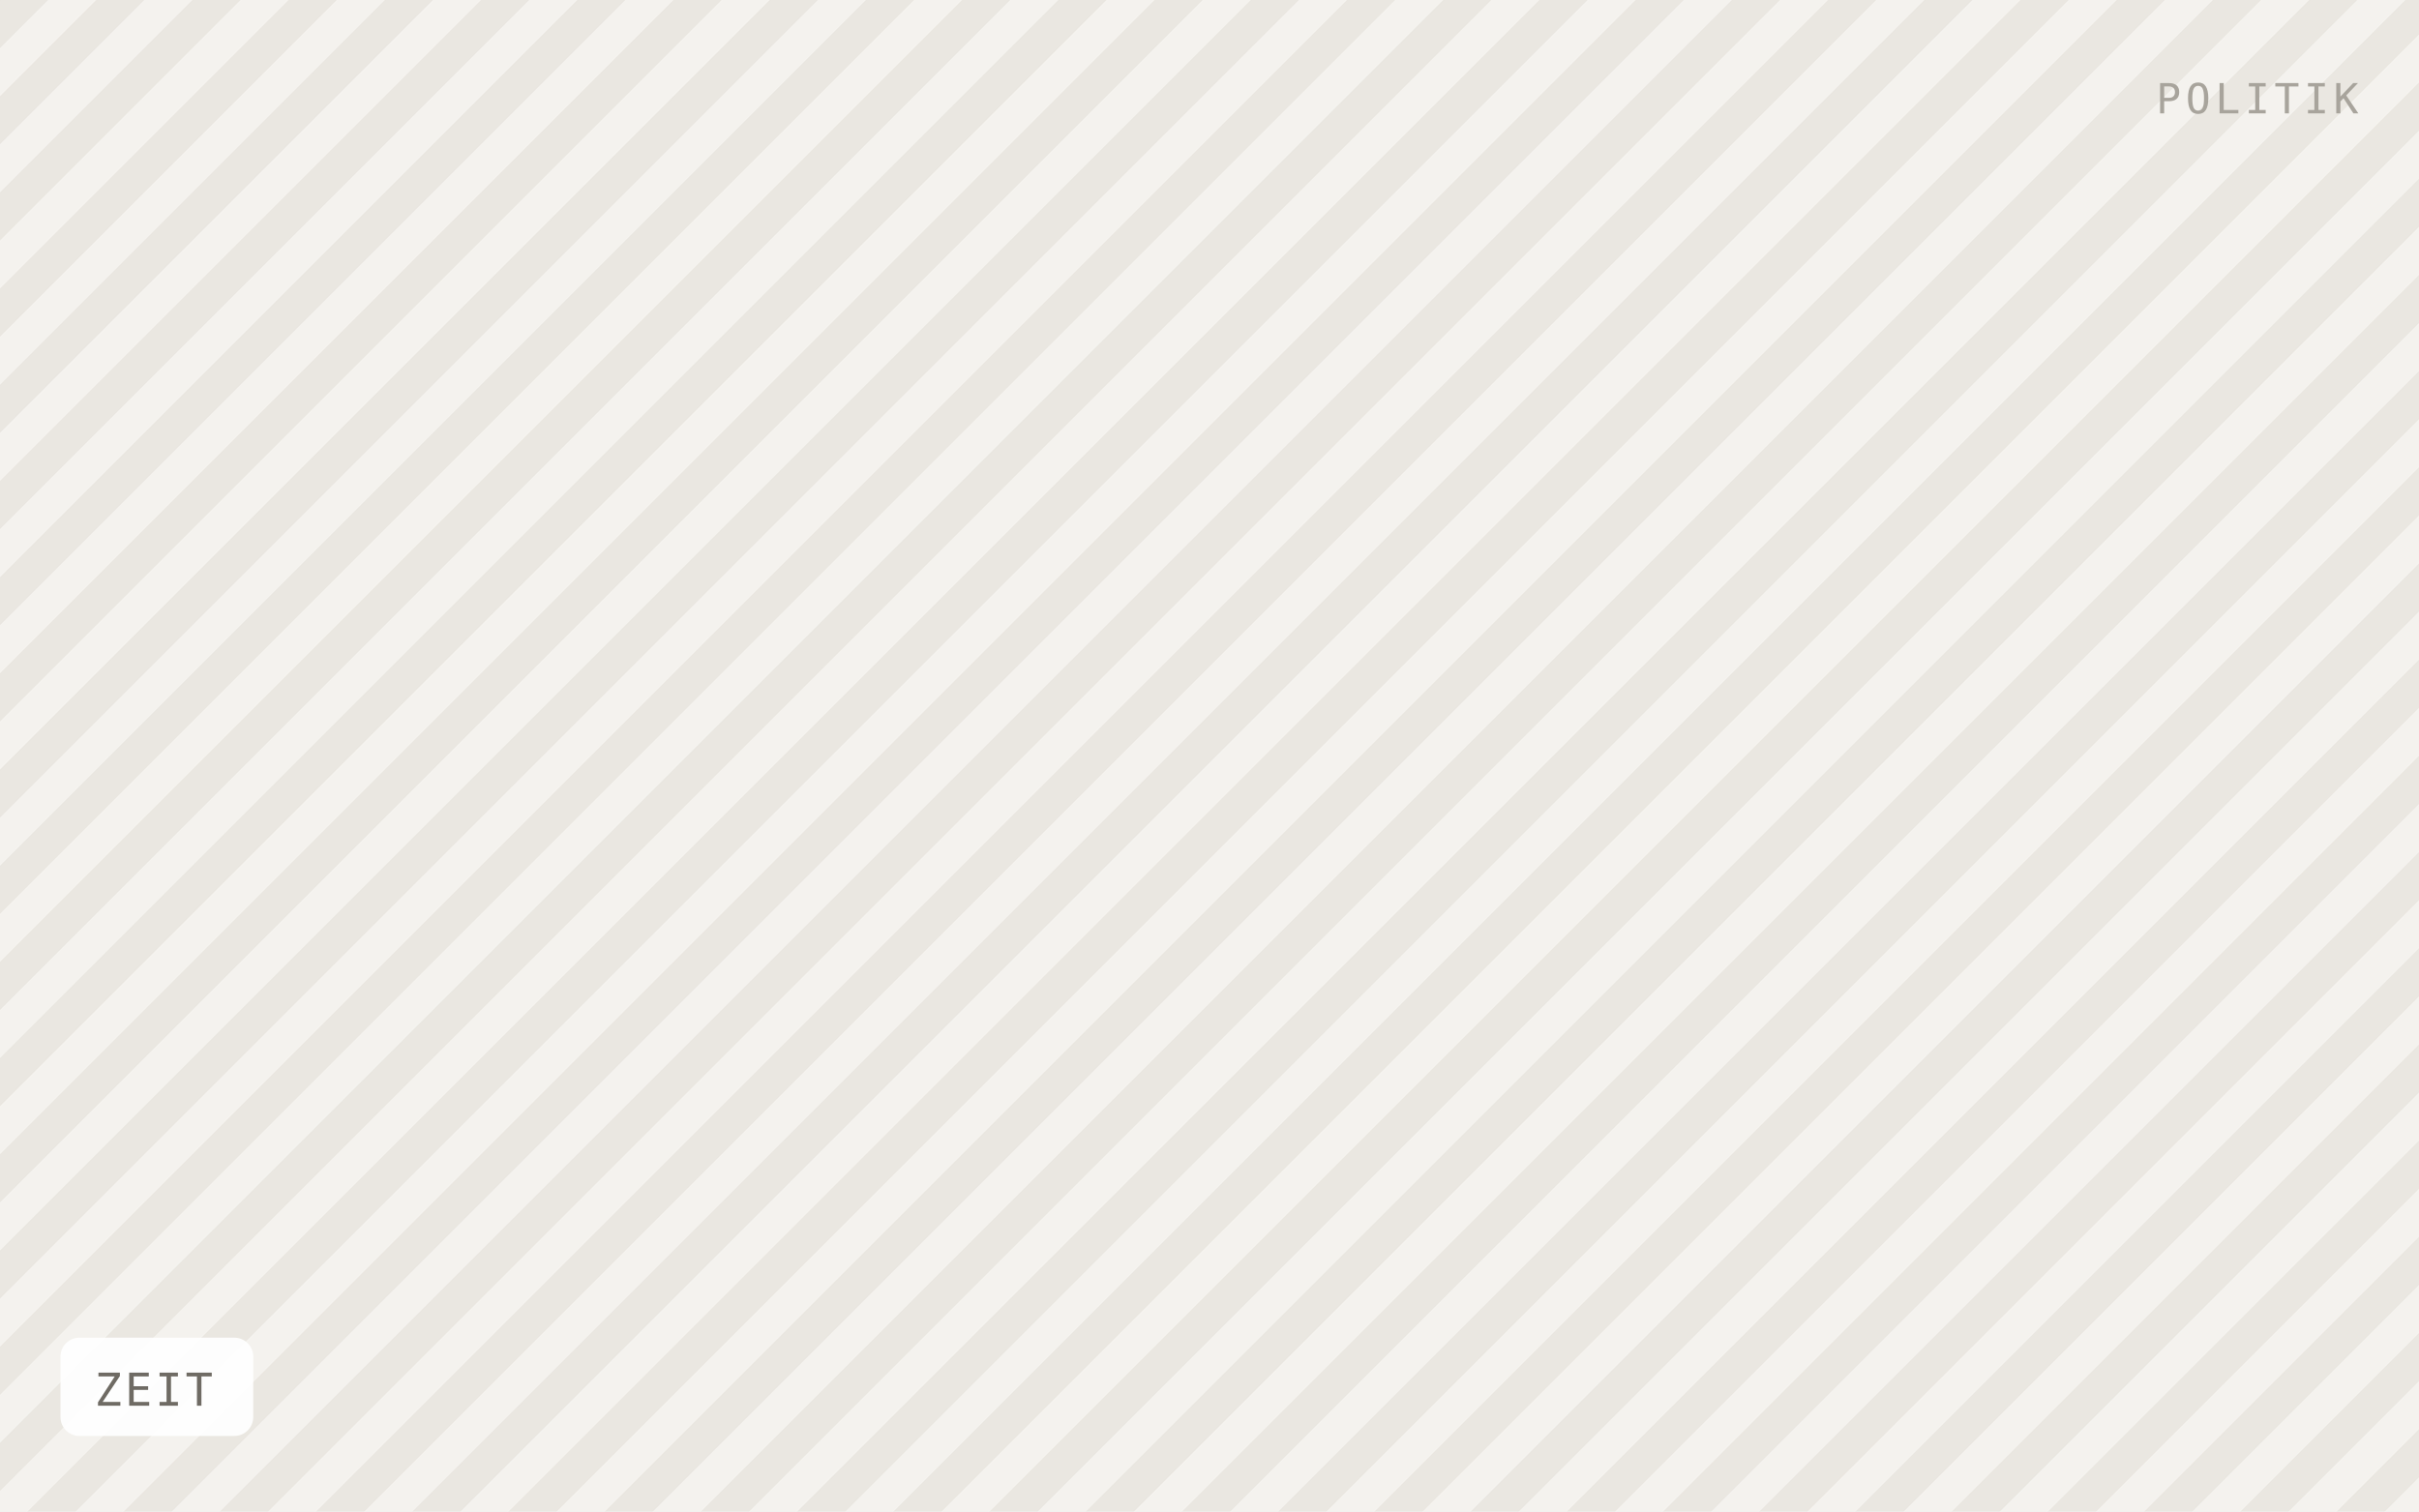
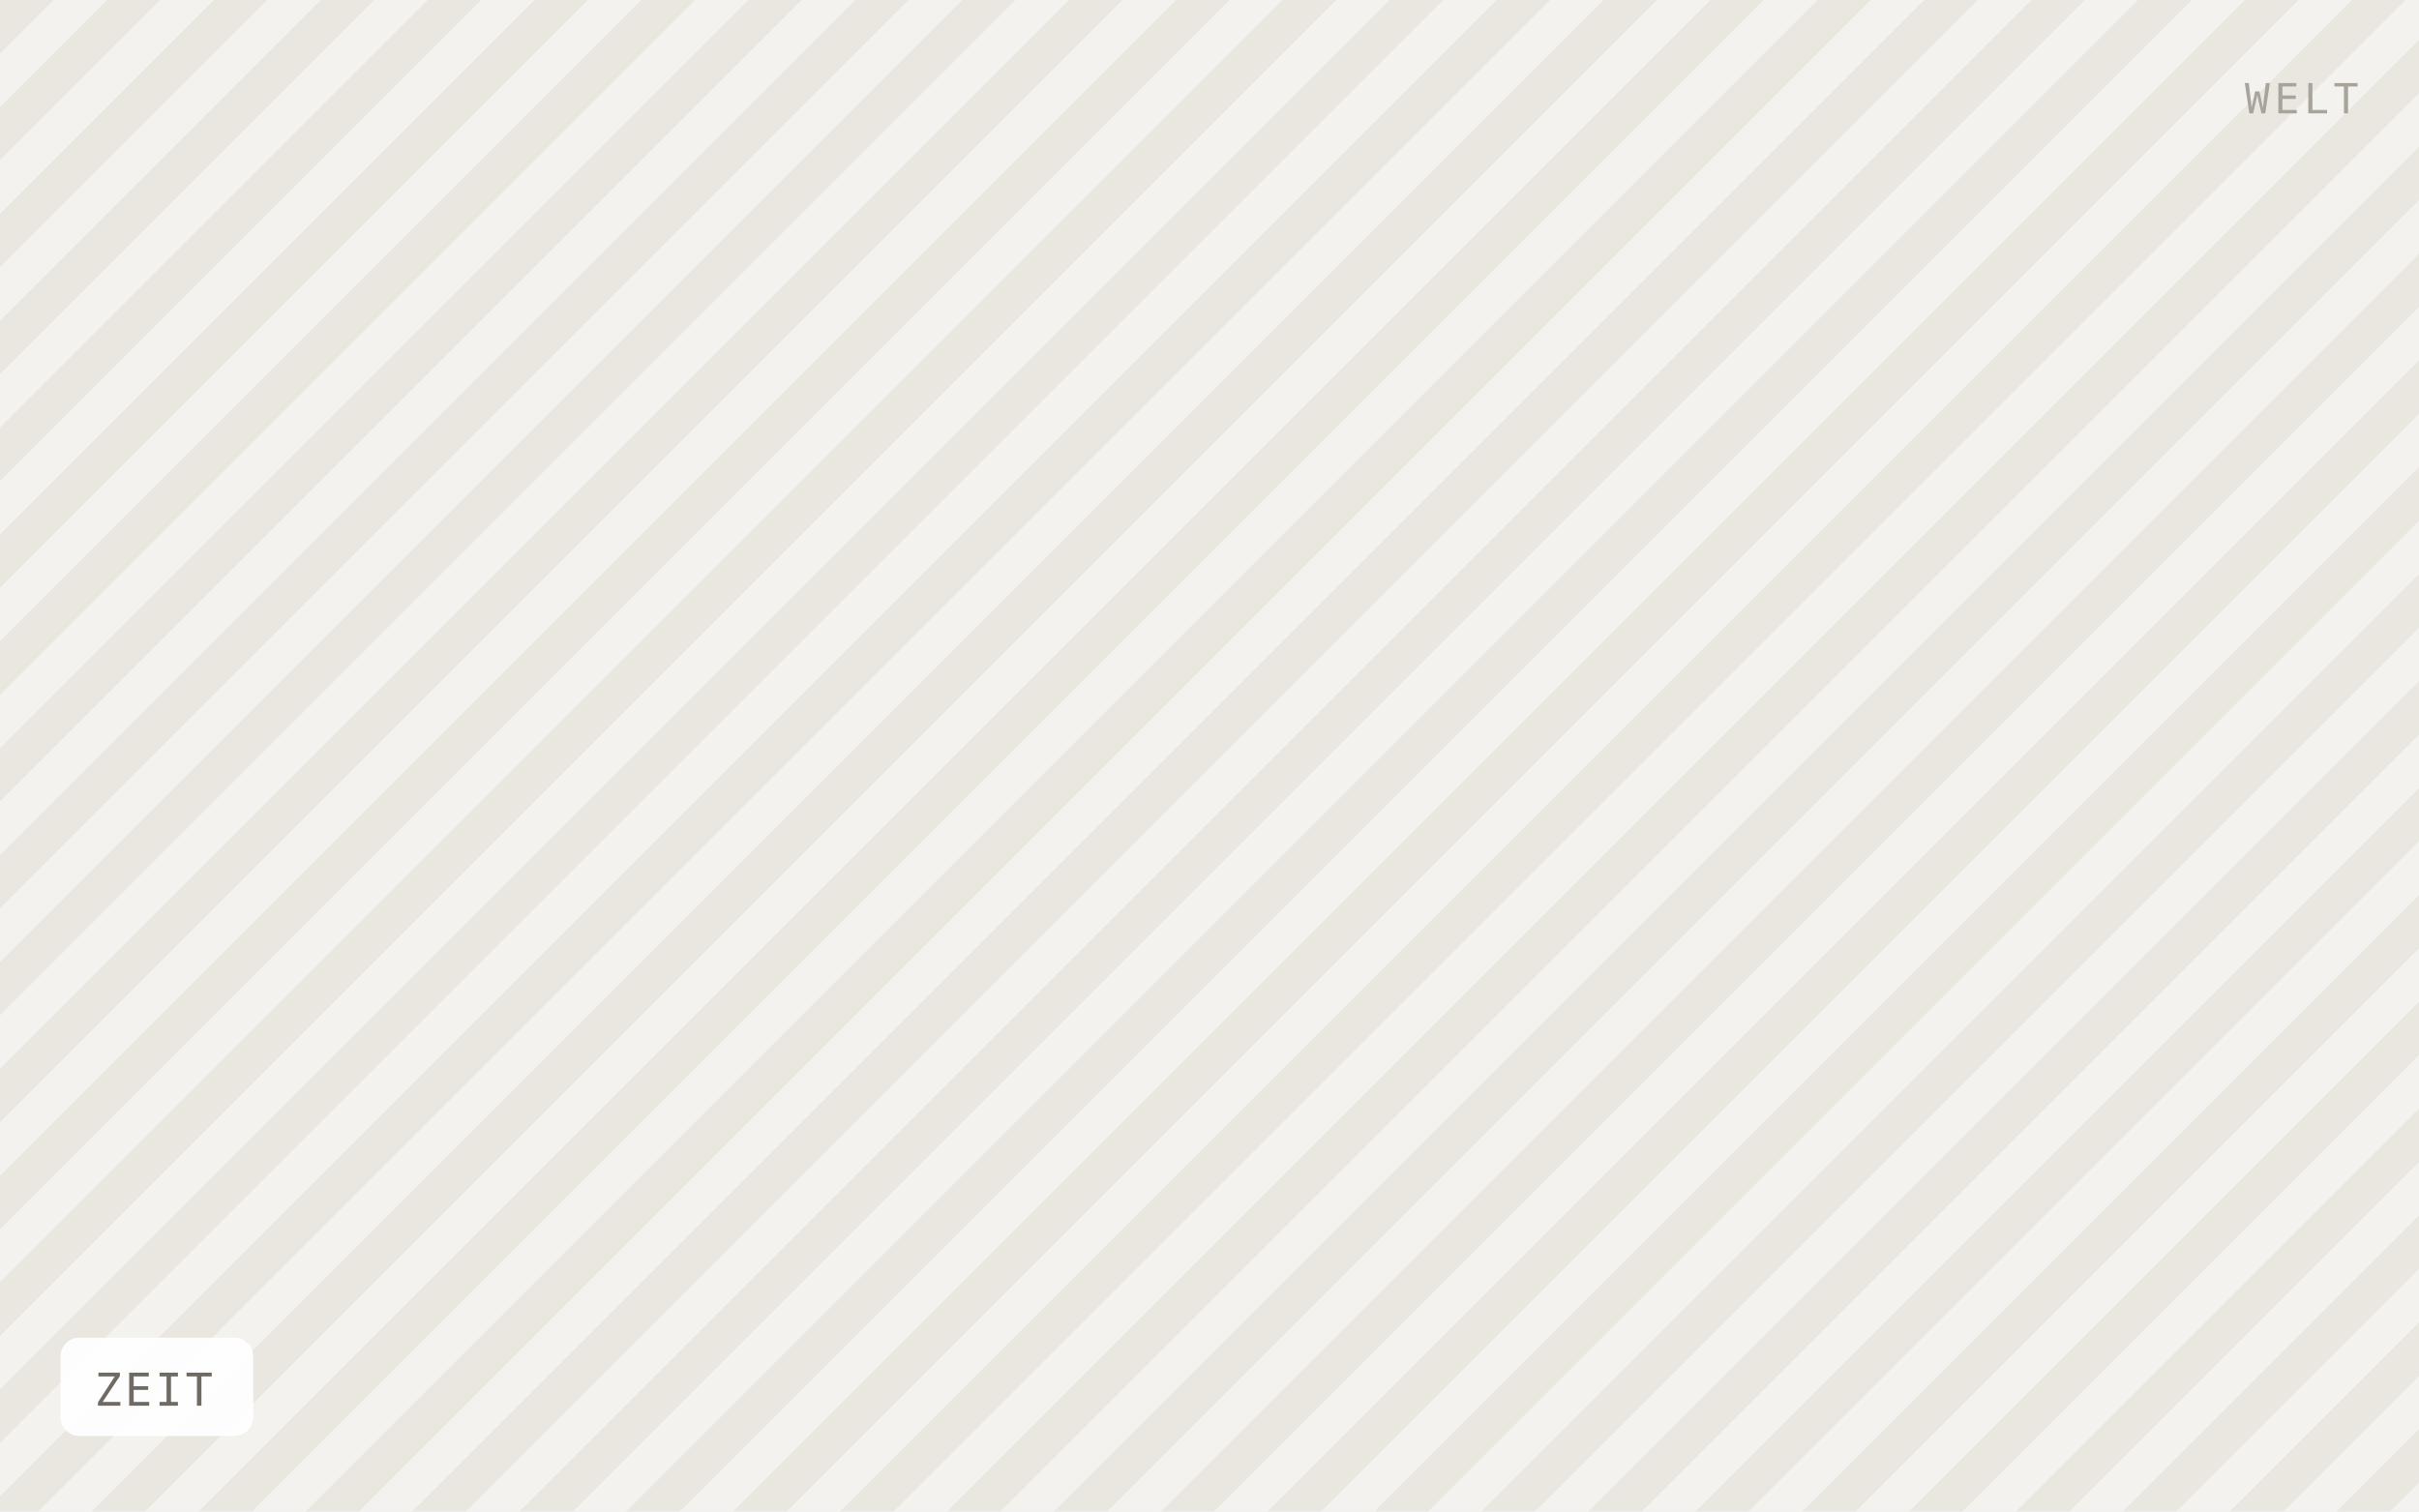
<svg xmlns="http://www.w3.org/2000/svg" viewBox="0 0 640 400" width="640" height="400" role="img" aria-label="ZEIT">
  <defs>
-     <pattern id="h" width="18" height="18" patternTransform="rotate(45)" patternUnits="userSpaceOnUse">
-       <rect width="18" height="18" fill="#f4f2ee" />
-       <rect width="9" height="18" fill="#eae7e1" />
+     <pattern id="h" width="20" height="20" patternTransform="rotate(45)" patternUnits="userSpaceOnUse">
+       <rect width="20" height="20" fill="#f4f2ee" />
+       <rect width="10" height="20" fill="#eae7e1" />
    </pattern>
  </defs>
  <rect width="640" height="400" fill="url(#h)" />
  <rect x="16" y="354" width="51" height="26" rx="5" fill="#ffffff" fill-opacity="0.92" />
  <text x="25" y="372" font-family="IBM Plex Mono, Menlo, monospace" font-size="12" letter-spacing="0.8" fill="#6f6b64">ZEIT</text>
-   <text x="624" y="30" text-anchor="end" font-family="IBM Plex Mono, Menlo, monospace" font-size="11" letter-spacing="1.2" fill="#a8a49c">POLITIK</text>
+   <text x="624" y="30" text-anchor="end" font-family="IBM Plex Mono, Menlo, monospace" font-size="11" letter-spacing="1.2" fill="#a8a49c">WELT</text>
</svg>
